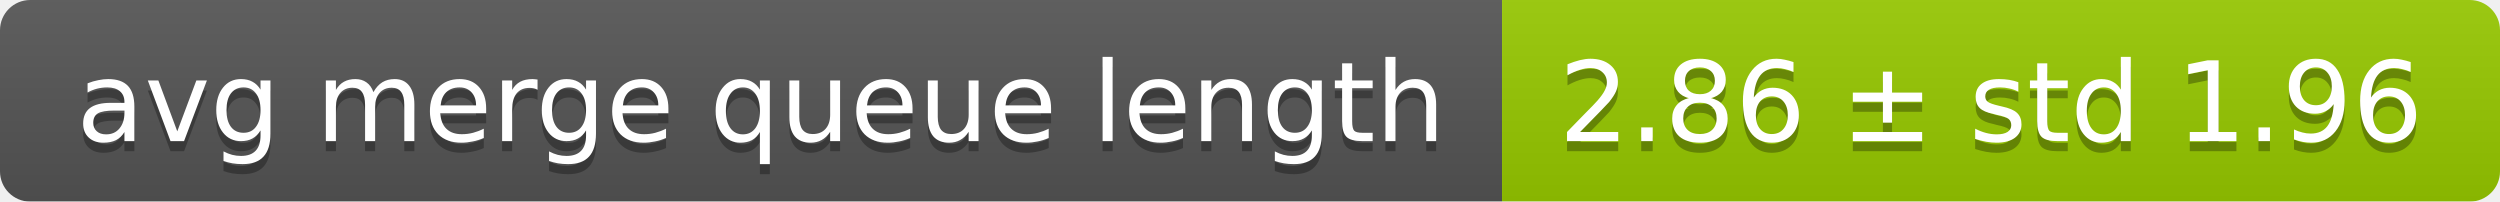
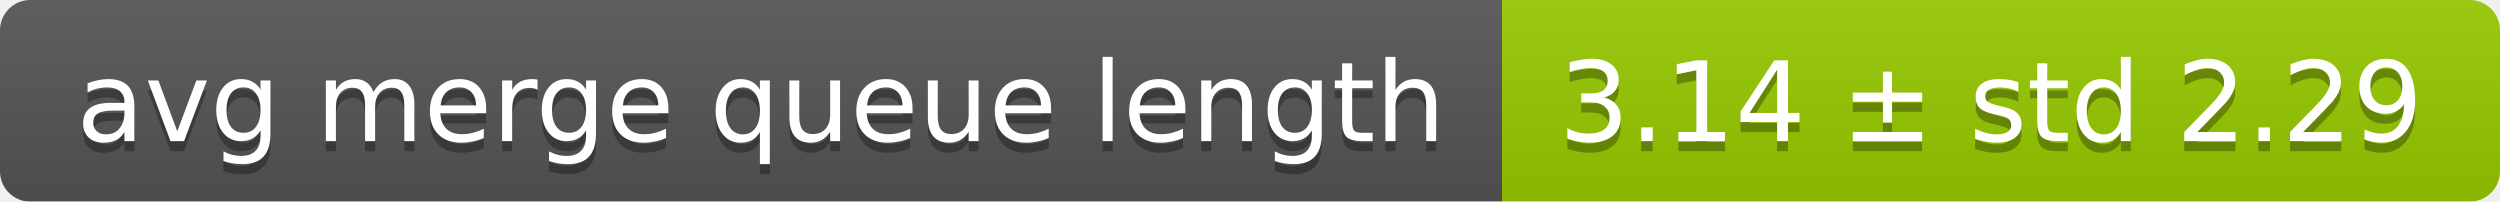
<svg xmlns="http://www.w3.org/2000/svg" width="248" height="20">
  <linearGradient id="smooth" x2="0" y2="100%">
    <stop offset="0" stop-color="#bbb" stop-opacity=".1" />
    <stop offset="1" stop-opacity=".1" />
  </linearGradient>
  <mask id="round">
    <rect width="248" height="20" rx="3" fill="#fff" />
  </mask>
  <g mask="url(#round)">
    <rect width="149" height="20" fill="#555" />
    <rect x="149" width="99" height="20" fill="#97ca00" />
    <rect width="248" height="20" fill="url(#smooth)" />
  </g>
  <g fill="#fff" text-anchor="middle" font-family="DejaVu Sans,Verdana,Geneva,sans-serif" font-size="11">
    <text x="75.5" y="15" fill="#010101" fill-opacity=".3">avg merge queue length</text>
    <text x="75.5" y="14">avg merge queue length</text>
-     <text x="197.5" y="15" fill="#010101" fill-opacity=".3">2.86 ± std 1.96</text>
-     <text x="197.5" y="14">2.86 ± std 1.96</text>
+     <text x="197.5" y="15" fill="#010101" fill-opacity=".3">3.14 ± std 2.29</text>
+     <text x="197.5" y="14">3.14 ± std 2.29</text>
  </g>
</svg>
